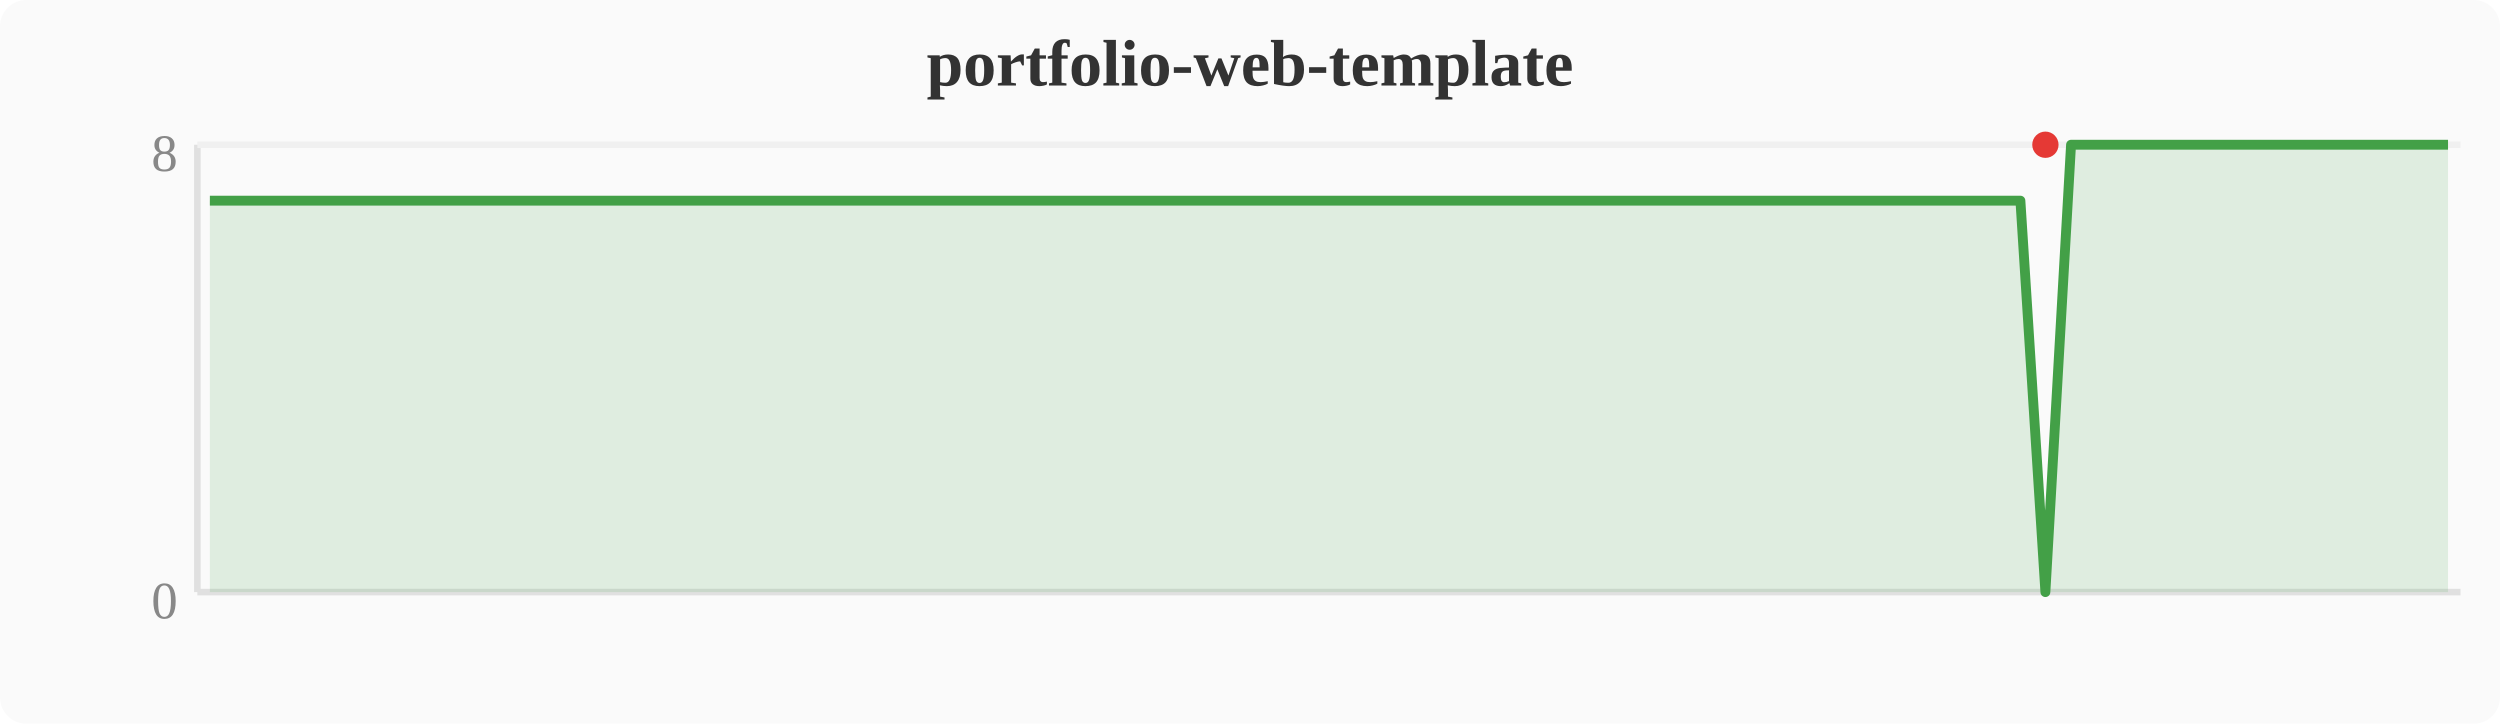
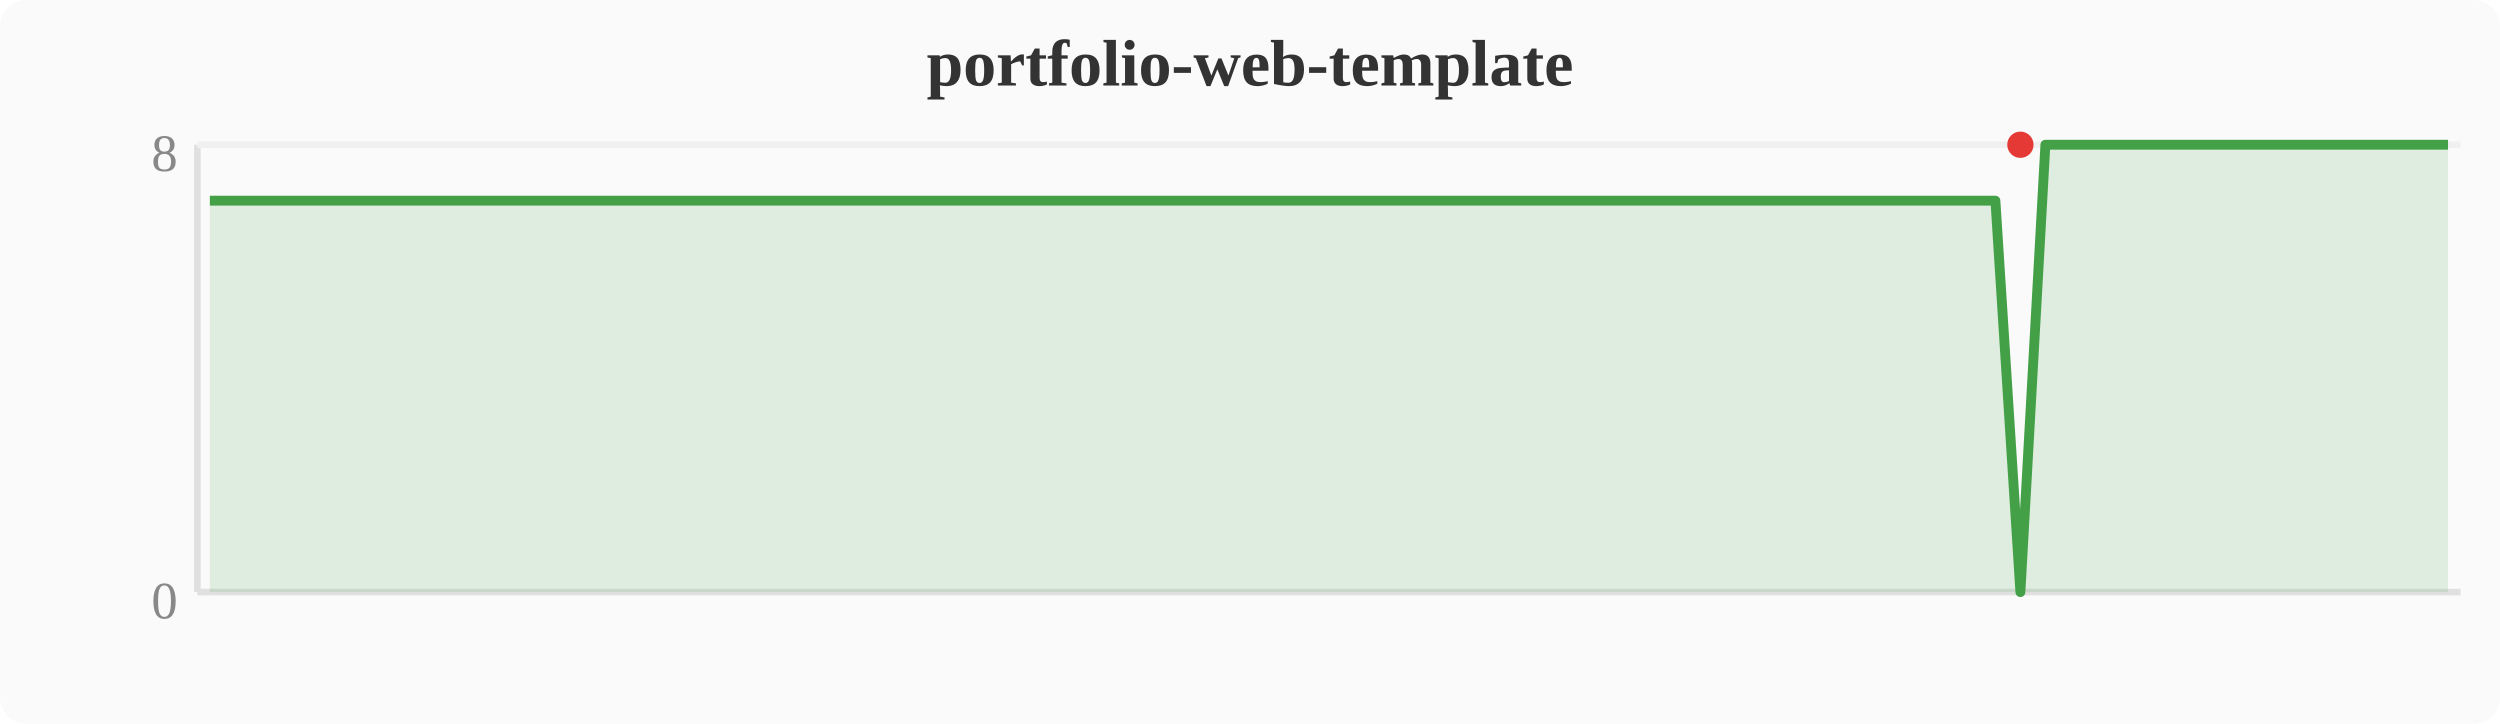
<svg xmlns="http://www.w3.org/2000/svg" width="380" height="110" viewBox="0 0 380 110">
  <rect width="380" height="110" fill="#fafafa" rx="4" />
  <text x="190" y="13" text-anchor="middle" font-size="10" font-weight="bold" fill="#333">portfolio-web-template</text>
  <line x1="30" y1="22" x2="30" y2="90" stroke="#e0e0e0" stroke-width="1" />
  <line x1="30" y1="90" x2="374" y2="90" stroke="#e0e0e0" stroke-width="1" />
  <line x1="30" y1="22" x2="374" y2="22" stroke="#f0f0f0" stroke-width="1" />
  <text x="27" y="94" text-anchor="end" font-size="8" fill="#888">0</text>
  <text x="27" y="26" text-anchor="end" font-size="8" fill="#888">8</text>
-   <polygon points="31.9,30.5 35.7,30.5 39.6,30.5 43.4,30.5 47.2,30.5 51.0,30.5 54.8,30.5 58.7,30.5 62.5,30.5 66.3,30.5 70.1,30.5 74.0,30.5 77.8,30.5 81.6,30.5 85.4,30.5 89.2,30.5 93.1,30.5 96.9,30.5 100.7,30.5 104.5,30.5 108.4,30.5 112.2,30.5 116.0,30.5 119.8,30.5 123.6,30.5 127.5,30.5 131.3,30.5 135.1,30.5 138.9,30.5 142.8,30.5 146.6,30.5 150.4,30.5 154.2,30.5 158.0,30.5 161.9,30.5 165.7,30.5 169.5,30.5 173.3,30.5 177.2,30.5 181.0,30.5 184.8,30.5 188.6,30.5 192.4,30.5 196.3,30.5 200.1,30.5 203.9,30.5 207.7,30.5 211.6,30.5 215.4,30.5 219.2,30.5 223.0,30.5 226.8,30.5 230.7,30.5 234.5,30.5 238.3,30.5 242.1,30.5 246.0,30.5 249.8,30.5 253.6,30.5 257.4,30.5 261.2,30.5 265.1,30.5 268.9,30.5 272.7,30.5 276.5,30.5 280.4,30.5 284.2,30.5 288.0,30.5 291.8,30.5 295.6,30.5 299.5,30.5 303.3,30.5 307.1,30.5 310.9,90.0 314.8,22.0 318.6,22.0 322.4,22.0 326.2,22.0 330.0,22.0 333.9,22.0 337.7,22.0 341.5,22.0 345.3,22.0 349.2,22.0 353.0,22.0 356.8,22.0 360.6,22.0 364.4,22.0 368.3,22.0 372.1,22.0 372.1,90 31.9,90" fill="#43a047" opacity="0.15" />
-   <polyline points="31.9,30.5 35.7,30.5 39.6,30.5 43.4,30.5 47.2,30.5 51.0,30.5 54.8,30.5 58.7,30.5 62.5,30.5 66.3,30.5 70.1,30.5 74.0,30.5 77.8,30.5 81.6,30.5 85.4,30.5 89.2,30.5 93.1,30.5 96.9,30.5 100.7,30.5 104.5,30.5 108.4,30.5 112.2,30.5 116.0,30.5 119.8,30.5 123.6,30.5 127.5,30.5 131.3,30.5 135.1,30.5 138.9,30.5 142.8,30.5 146.6,30.5 150.4,30.5 154.2,30.5 158.0,30.5 161.9,30.5 165.7,30.5 169.5,30.5 173.3,30.5 177.2,30.5 181.0,30.5 184.8,30.5 188.6,30.5 192.4,30.5 196.3,30.5 200.1,30.5 203.9,30.5 207.7,30.5 211.6,30.5 215.4,30.5 219.2,30.5 223.0,30.5 226.8,30.5 230.7,30.5 234.5,30.5 238.3,30.5 242.1,30.5 246.0,30.5 249.8,30.5 253.6,30.5 257.4,30.5 261.2,30.5 265.1,30.5 268.9,30.5 272.7,30.5 276.5,30.5 280.4,30.5 284.2,30.5 288.0,30.5 291.8,30.5 295.6,30.5 299.5,30.5 303.3,30.5 307.1,30.5 310.9,90.0 314.8,22.0 318.6,22.0 322.4,22.0 326.2,22.0 330.0,22.0 333.9,22.0 337.7,22.0 341.5,22.0 345.3,22.0 349.2,22.0 353.0,22.0 356.8,22.0 360.6,22.0 364.4,22.0 368.3,22.0 372.1,22.0" fill="none" stroke="#43a047" stroke-width="1.5" stroke-linejoin="round" />
-   <circle cx="310.9" cy="22.0" r="2" fill="#e53935" />
+   <polygon points="31.9,30.5 35.7,30.5 39.6,30.5 43.4,30.5 47.2,30.5 51.0,30.5 54.8,30.5 58.7,30.5 62.5,30.5 66.3,30.5 70.1,30.5 74.0,30.5 77.8,30.5 81.6,30.5 85.4,30.5 89.2,30.5 93.1,30.5 96.9,30.5 100.7,30.5 104.5,30.5 108.4,30.5 112.2,30.5 116.0,30.5 119.8,30.5 123.6,30.5 127.5,30.5 131.3,30.5 135.1,30.5 138.9,30.5 142.8,30.5 146.6,30.5 150.4,30.5 154.2,30.5 158.0,30.5 161.9,30.5 165.7,30.5 169.5,30.5 173.3,30.5 177.2,30.5 181.0,30.5 184.8,30.5 188.6,30.5 192.4,30.5 196.3,30.5 200.1,30.5 203.9,30.5 207.7,30.5 211.6,30.5 215.4,30.5 219.2,30.5 223.0,30.5 226.8,30.5 230.7,30.5 234.5,30.5 238.3,30.5 242.1,30.5 246.0,30.5 249.8,30.5 253.6,30.5 257.4,30.5 261.2,30.5 265.1,30.5 268.9,30.5 272.7,30.5 276.5,30.5 280.4,30.5 284.2,30.5 288.0,30.5 291.8,30.5 295.6,30.5 299.5,30.5 303.3,30.5 307.1,90.0 310.9,22.0 314.8,22.0 318.6,22.0 322.4,22.0 326.2,22.0 330.0,22.0 333.9,22.0 337.7,22.0 341.5,22.0 345.3,22.0 349.2,22.0 353.0,22.0 356.8,22.0 360.6,22.0 364.4,22.0 368.3,22.0 372.1,22.0 372.1,90 31.9,90" fill="#43a047" opacity="0.15" />
+   <polyline points="31.9,30.5 35.7,30.5 39.6,30.5 43.4,30.5 47.2,30.5 51.0,30.5 54.8,30.5 58.7,30.5 62.5,30.5 66.3,30.5 70.1,30.5 74.0,30.5 77.8,30.5 81.6,30.5 85.4,30.5 89.2,30.5 93.1,30.5 96.9,30.5 100.7,30.5 104.5,30.5 108.4,30.5 112.2,30.5 116.0,30.5 119.8,30.5 123.6,30.5 127.5,30.5 131.3,30.5 135.1,30.5 138.9,30.5 142.8,30.5 146.6,30.5 150.4,30.5 154.2,30.5 158.0,30.5 161.9,30.5 165.7,30.5 169.5,30.5 173.3,30.5 177.2,30.5 181.0,30.5 184.8,30.5 188.6,30.5 192.4,30.5 196.3,30.5 200.1,30.5 203.9,30.5 207.7,30.5 211.6,30.5 215.4,30.5 219.2,30.5 223.0,30.5 226.8,30.5 230.7,30.5 234.5,30.5 238.3,30.5 242.1,30.5 246.0,30.5 249.8,30.5 253.6,30.5 257.4,30.5 261.2,30.5 265.1,30.5 268.9,30.5 272.7,30.5 276.5,30.5 280.4,30.5 284.2,30.5 288.0,30.5 291.8,30.5 295.6,30.5 299.5,30.5 303.3,30.5 307.1,90.0 310.9,22.0 314.8,22.0 318.6,22.0 322.4,22.0 326.2,22.0 330.0,22.0 333.9,22.0 337.7,22.0 341.5,22.0 345.3,22.0 349.2,22.0 353.0,22.0 356.8,22.0 360.6,22.0 364.4,22.0 368.3,22.0 372.1,22.0" fill="none" stroke="#43a047" stroke-width="1.5" stroke-linejoin="round" />
+   <circle cx="307.1" cy="22.0" r="2" fill="#e53935" />
</svg>
